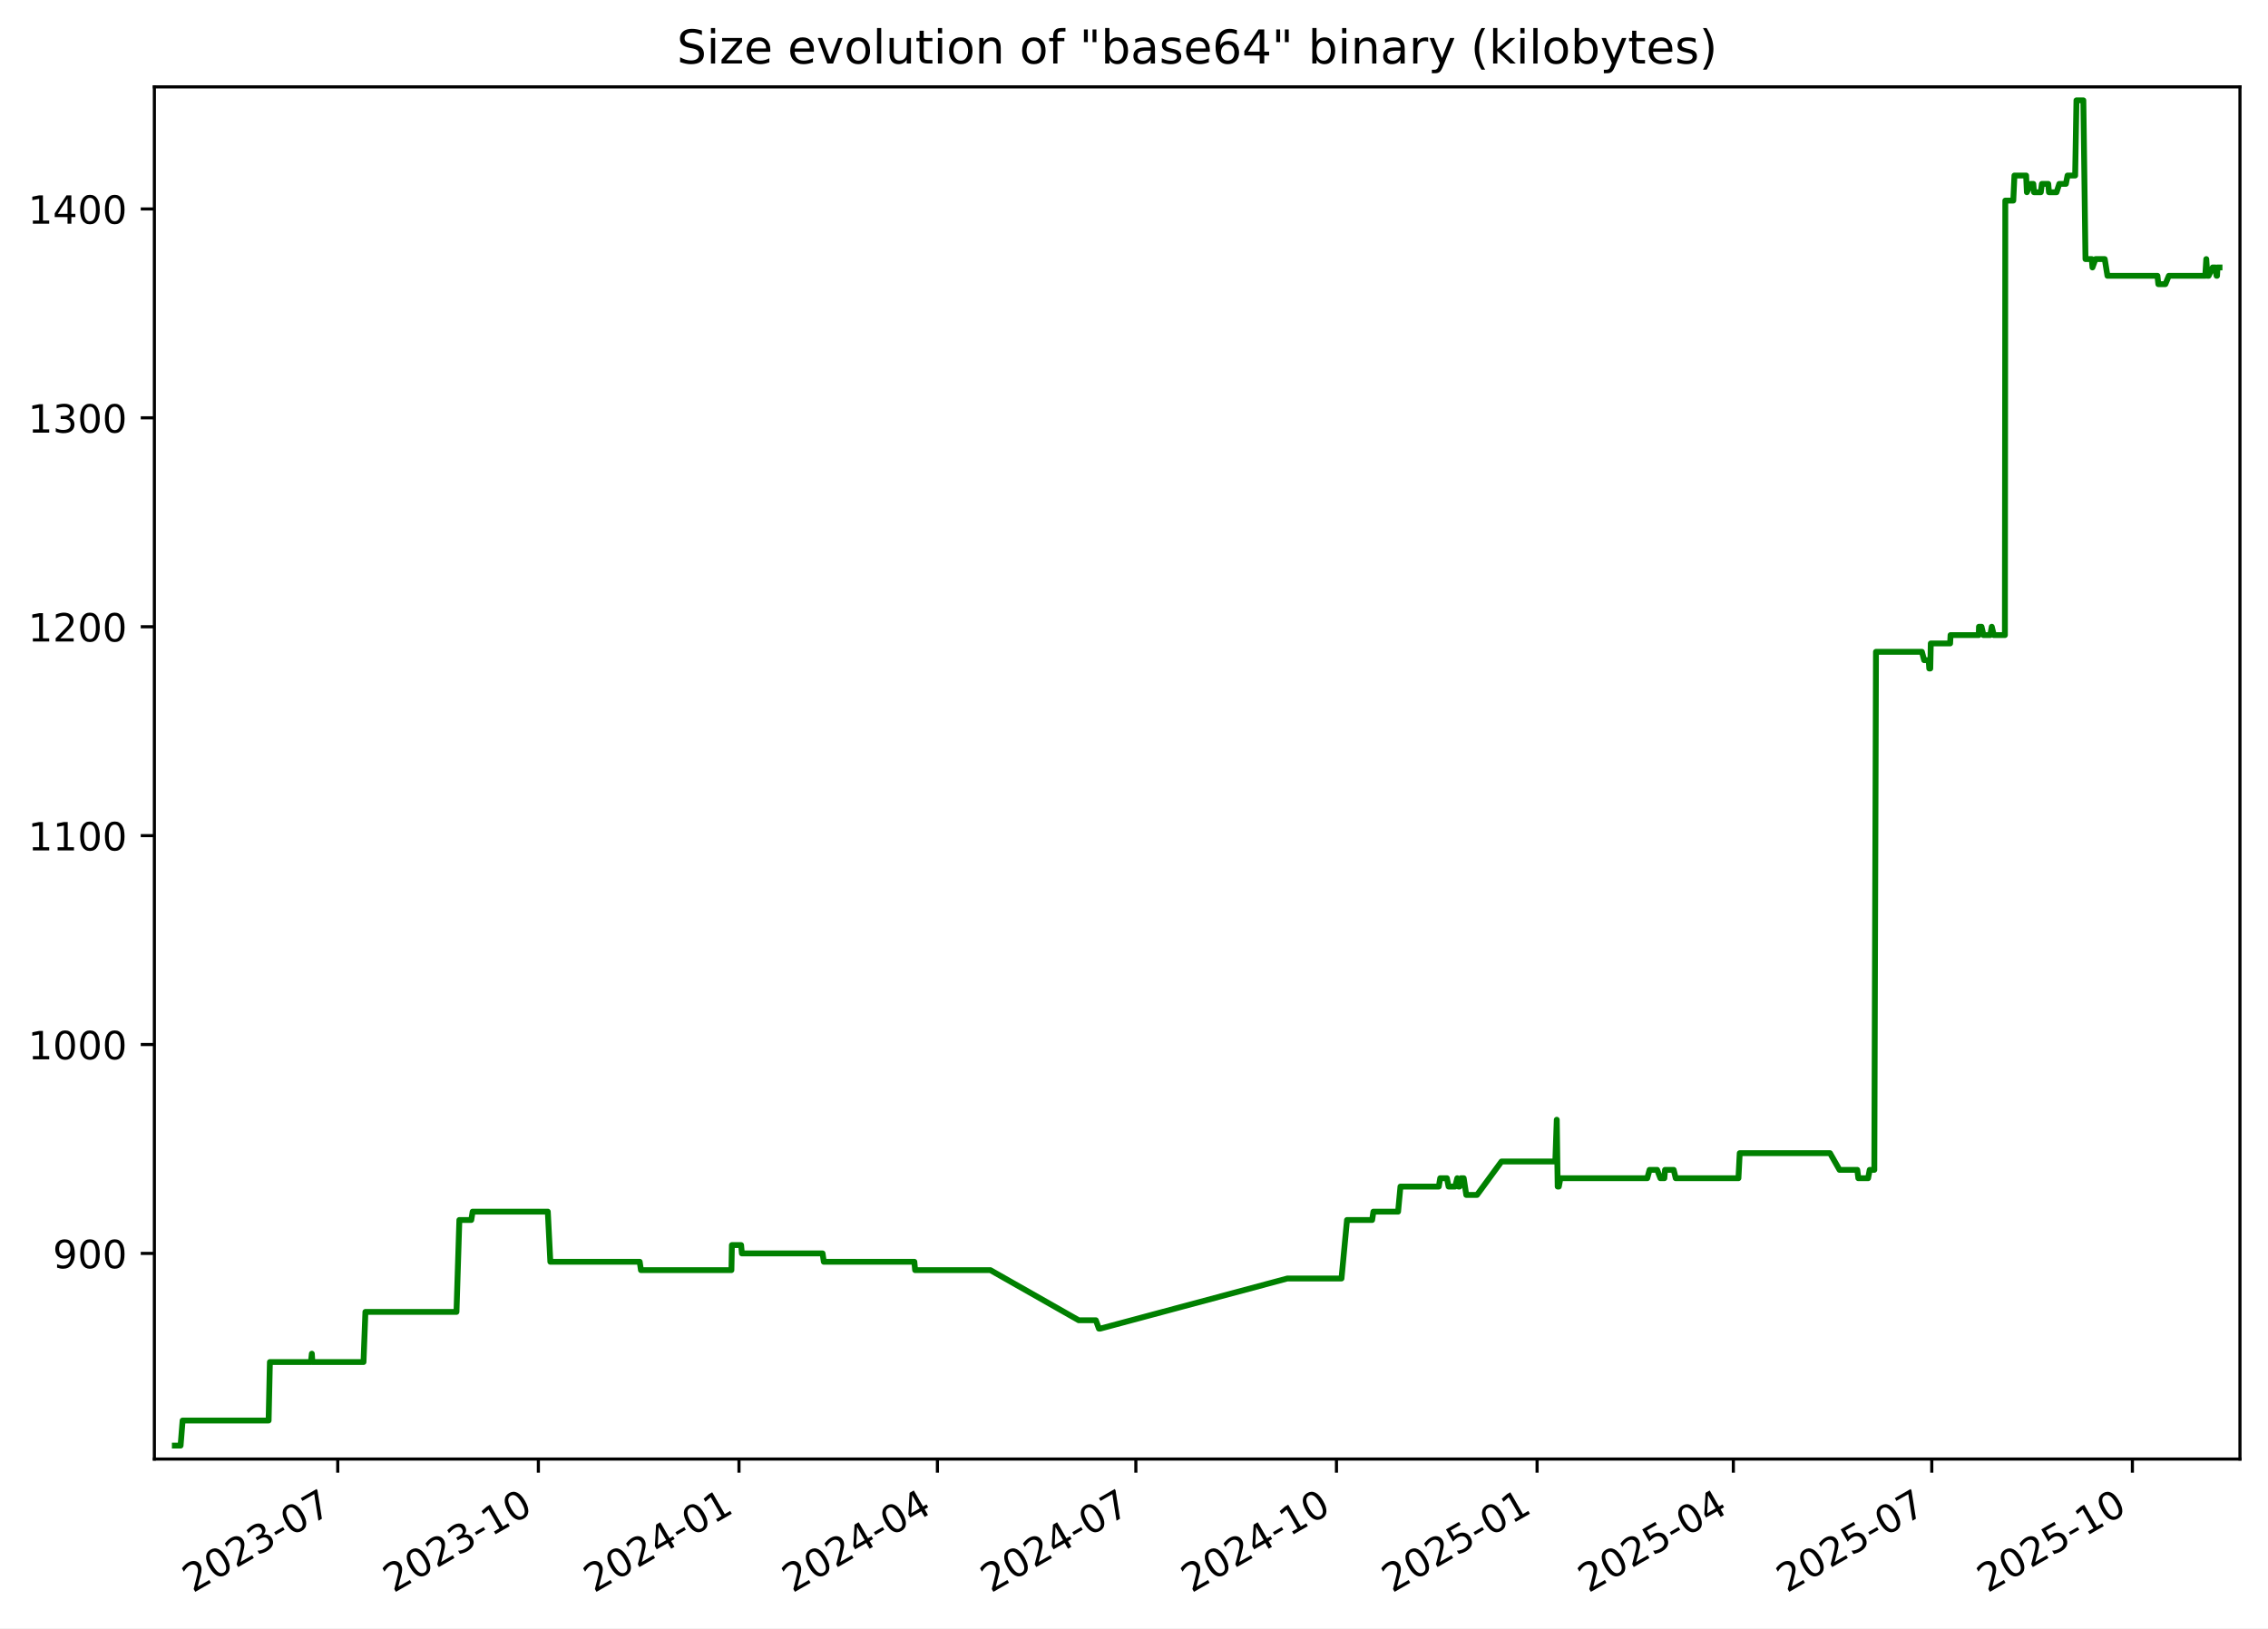
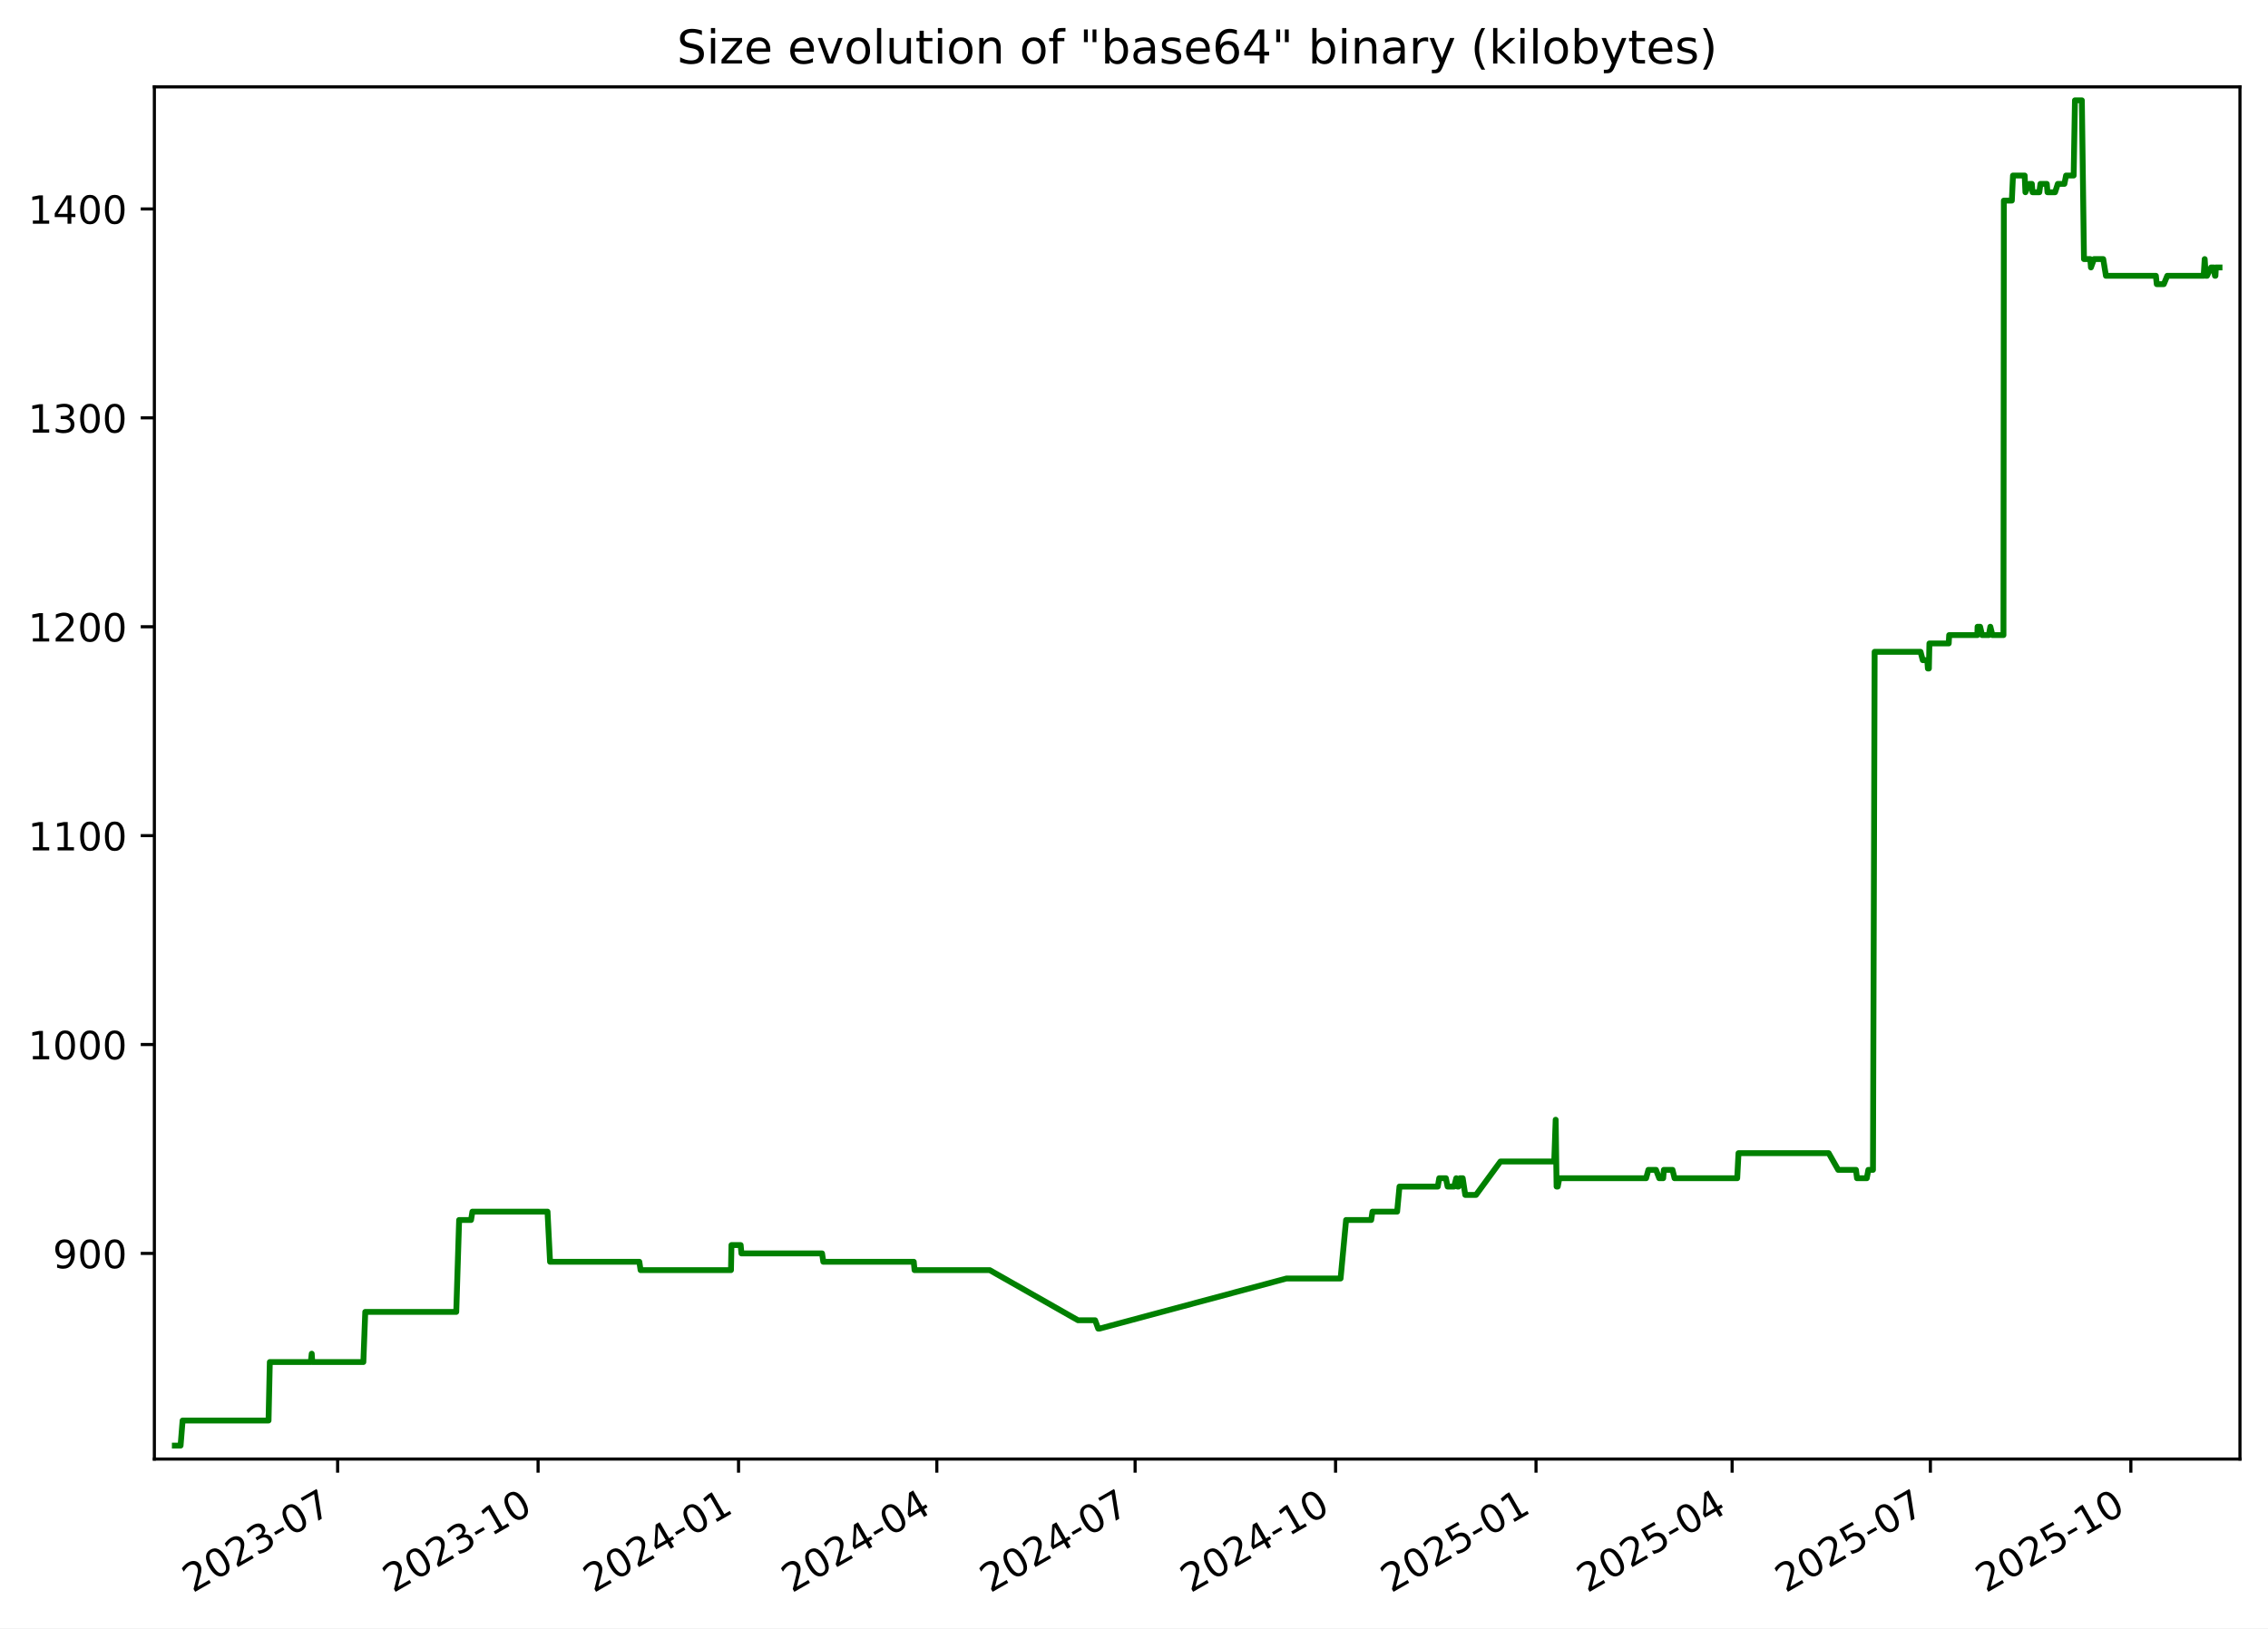
<svg xmlns="http://www.w3.org/2000/svg" xmlns:xlink="http://www.w3.org/1999/xlink" width="582.53pt" height="418.303pt" viewBox="0 0 582.53 418.303" version="1.1">
  <defs>
    <style type="text/css">*{stroke-linejoin: round; stroke-linecap: butt}</style>
  </defs>
  <g id="figure_1">
    <g id="patch_1">
      <path d="M -0 418.303  L 582.53 418.303  L 582.53 0  L -0 0  z " style="fill: #ffffff" />
    </g>
    <g id="axes_1">
      <g id="patch_2">
        <path d="M 39.65 374.83  L 575.33 374.83  L 575.33 22.318  L 39.65 22.318  z " style="fill: #ffffff" />
      </g>
      <g id="matplotlib.axis_1">
        <g id="xtick_1">
          <g id="line2d_1">
            <defs>
-               <path id="m8b51d3a9b5" d="M 0 0  L 0 3.5  " style="stroke: #000000; stroke-width: 0.8" />
+               <path id="m1ba73ede3c" d="M 0 0  L 0 3.5  " style="stroke: #000000; stroke-width: 0.8" />
            </defs>
            <g>
-               <use xlink:href="#m8b51d3a9b5" x="86.751" y="374.83" style="stroke: #000000; stroke-width: 0.8" />
+               <use xlink:href="#m1ba73ede3c" x="86.719" y="374.83" style="stroke: #000000; stroke-width: 0.8" />
            </g>
          </g>
          <g id="text_1">
-             <g transform="translate(49.52667 409.302) rotate(-30) scale(0.1 -0.1)">
+             <g transform="translate(49.49378 409.302) rotate(-30) scale(0.1 -0.1)">
              <defs>
                <path id="DejaVuSans-32" d="M 1228 531  L 3431 531  L 3431 0  L 469 0  L 469 531  Q 828 903 1448 1529  Q 2069 2156 2228 2338  Q 2531 2678 2651 2914  Q 2772 3150 2772 3378  Q 2772 3750 2511 3984  Q 2250 4219 1831 4219  Q 1534 4219 1204 4116  Q 875 4013 500 3803  L 500 4441  Q 881 4594 1212 4672  Q 1544 4750 1819 4750  Q 2544 4750 2975 4387  Q 3406 4025 3406 3419  Q 3406 3131 3298 2873  Q 3191 2616 2906 2266  Q 2828 2175 2409 1742  Q 1991 1309 1228 531  z " transform="scale(0.015625)" />
                <path id="DejaVuSans-30" d="M 2034 4250  Q 1547 4250 1301 3770  Q 1056 3291 1056 2328  Q 1056 1369 1301 889  Q 1547 409 2034 409  Q 2525 409 2770 889  Q 3016 1369 3016 2328  Q 3016 3291 2770 3770  Q 2525 4250 2034 4250  z M 2034 4750  Q 2819 4750 3233 4129  Q 3647 3509 3647 2328  Q 3647 1150 3233 529  Q 2819 -91 2034 -91  Q 1250 -91 836 529  Q 422 1150 422 2328  Q 422 3509 836 4129  Q 1250 4750 2034 4750  z " transform="scale(0.015625)" />
                <path id="DejaVuSans-33" d="M 2597 2516  Q 3050 2419 3304 2112  Q 3559 1806 3559 1356  Q 3559 666 3084 287  Q 2609 -91 1734 -91  Q 1441 -91 1130 -33  Q 819 25 488 141  L 488 750  Q 750 597 1062 519  Q 1375 441 1716 441  Q 2309 441 2620 675  Q 2931 909 2931 1356  Q 2931 1769 2642 2001  Q 2353 2234 1838 2234  L 1294 2234  L 1294 2753  L 1863 2753  Q 2328 2753 2575 2939  Q 2822 3125 2822 3475  Q 2822 3834 2567 4026  Q 2313 4219 1838 4219  Q 1578 4219 1281 4162  Q 984 4106 628 3988  L 628 4550  Q 988 4650 1302 4700  Q 1616 4750 1894 4750  Q 2613 4750 3031 4423  Q 3450 4097 3450 3541  Q 3450 3153 3228 2886  Q 3006 2619 2597 2516  z " transform="scale(0.015625)" />
                <path id="DejaVuSans-2d" d="M 313 2009  L 1997 2009  L 1997 1497  L 313 1497  L 313 2009  z " transform="scale(0.015625)" />
                <path id="DejaVuSans-37" d="M 525 4666  L 3525 4666  L 3525 4397  L 1831 0  L 1172 0  L 2766 4134  L 525 4134  L 525 4666  z " transform="scale(0.015625)" />
              </defs>
              <use xlink:href="#DejaVuSans-32" />
              <use xlink:href="#DejaVuSans-30" x="63.623" />
              <use xlink:href="#DejaVuSans-32" x="127.246" />
              <use xlink:href="#DejaVuSans-33" x="190.869" />
              <use xlink:href="#DejaVuSans-2d" x="254.492" />
              <use xlink:href="#DejaVuSans-30" x="290.576" />
              <use xlink:href="#DejaVuSans-37" x="354.199" />
            </g>
          </g>
        </g>
        <g id="xtick_2">
          <g id="line2d_2">
            <g>
-               <use xlink:href="#m8b51d3a9b5" x="138.279" y="374.83" style="stroke: #000000; stroke-width: 0.8" />
+               <use xlink:href="#m1ba73ede3c" x="138.206" y="374.83" style="stroke: #000000; stroke-width: 0.8" />
            </g>
          </g>
          <g id="text_2">
-             <g transform="translate(101.0543 409.302) rotate(-30) scale(0.1 -0.1)">
+             <g transform="translate(100.9809 409.302) rotate(-30) scale(0.1 -0.1)">
              <defs>
                <path id="DejaVuSans-31" d="M 794 531  L 1825 531  L 1825 4091  L 703 3866  L 703 4441  L 1819 4666  L 2450 4666  L 2450 531  L 3481 531  L 3481 0  L 794 0  L 794 531  z " transform="scale(0.015625)" />
              </defs>
              <use xlink:href="#DejaVuSans-32" />
              <use xlink:href="#DejaVuSans-30" x="63.623" />
              <use xlink:href="#DejaVuSans-32" x="127.246" />
              <use xlink:href="#DejaVuSans-33" x="190.869" />
              <use xlink:href="#DejaVuSans-2d" x="254.492" />
              <use xlink:href="#DejaVuSans-31" x="290.576" />
              <use xlink:href="#DejaVuSans-30" x="354.199" />
            </g>
          </g>
        </g>
        <g id="xtick_3">
          <g id="line2d_3">
            <g>
-               <use xlink:href="#m8b51d3a9b5" x="189.807" y="374.83" style="stroke: #000000; stroke-width: 0.8" />
+               <use xlink:href="#m1ba73ede3c" x="189.693" y="374.83" style="stroke: #000000; stroke-width: 0.8" />
            </g>
          </g>
          <g id="text_3">
-             <g transform="translate(152.5819 409.302) rotate(-30) scale(0.1 -0.1)">
+             <g transform="translate(152.4681 409.302) rotate(-30) scale(0.1 -0.1)">
              <defs>
                <path id="DejaVuSans-34" d="M 2419 4116  L 825 1625  L 2419 1625  L 2419 4116  z M 2253 4666  L 3047 4666  L 3047 1625  L 3713 1625  L 3713 1100  L 3047 1100  L 3047 0  L 2419 0  L 2419 1100  L 313 1100  L 313 1709  L 2253 4666  z " transform="scale(0.015625)" />
              </defs>
              <use xlink:href="#DejaVuSans-32" />
              <use xlink:href="#DejaVuSans-30" x="63.623" />
              <use xlink:href="#DejaVuSans-32" x="127.246" />
              <use xlink:href="#DejaVuSans-34" x="190.869" />
              <use xlink:href="#DejaVuSans-2d" x="254.492" />
              <use xlink:href="#DejaVuSans-30" x="290.576" />
              <use xlink:href="#DejaVuSans-31" x="354.199" />
            </g>
          </g>
        </g>
        <g id="xtick_4">
          <g id="line2d_4">
            <g>
-               <use xlink:href="#m8b51d3a9b5" x="240.774" y="374.83" style="stroke: #000000; stroke-width: 0.8" />
+               <use xlink:href="#m1ba73ede3c" x="240.62" y="374.83" style="stroke: #000000; stroke-width: 0.8" />
            </g>
          </g>
          <g id="text_4">
-             <g transform="translate(203.5495 409.302) rotate(-30) scale(0.1 -0.1)">
+             <g transform="translate(203.3956 409.302) rotate(-30) scale(0.1 -0.1)">
              <use xlink:href="#DejaVuSans-32" />
              <use xlink:href="#DejaVuSans-30" x="63.623" />
              <use xlink:href="#DejaVuSans-32" x="127.246" />
              <use xlink:href="#DejaVuSans-34" x="190.869" />
              <use xlink:href="#DejaVuSans-2d" x="254.492" />
              <use xlink:href="#DejaVuSans-30" x="290.576" />
              <use xlink:href="#DejaVuSans-34" x="354.199" />
            </g>
          </g>
        </g>
        <g id="xtick_5">
          <g id="line2d_5">
            <g>
-               <use xlink:href="#m8b51d3a9b5" x="291.742" y="374.83" style="stroke: #000000; stroke-width: 0.8" />
+               <use xlink:href="#m1ba73ede3c" x="291.548" y="374.83" style="stroke: #000000; stroke-width: 0.8" />
            </g>
          </g>
          <g id="text_5">
-             <g transform="translate(254.517 409.302) rotate(-30) scale(0.1 -0.1)">
+             <g transform="translate(254.3231 409.302) rotate(-30) scale(0.1 -0.1)">
              <use xlink:href="#DejaVuSans-32" />
              <use xlink:href="#DejaVuSans-30" x="63.623" />
              <use xlink:href="#DejaVuSans-32" x="127.246" />
              <use xlink:href="#DejaVuSans-34" x="190.869" />
              <use xlink:href="#DejaVuSans-2d" x="254.492" />
              <use xlink:href="#DejaVuSans-30" x="290.576" />
              <use xlink:href="#DejaVuSans-37" x="354.199" />
            </g>
          </g>
        </g>
        <g id="xtick_6">
          <g id="line2d_6">
            <g>
-               <use xlink:href="#m8b51d3a9b5" x="343.269" y="374.83" style="stroke: #000000; stroke-width: 0.8" />
+               <use xlink:href="#m1ba73ede3c" x="343.035" y="374.83" style="stroke: #000000; stroke-width: 0.8" />
            </g>
          </g>
          <g id="text_6">
-             <g transform="translate(306.0447 409.302) rotate(-30) scale(0.1 -0.1)">
+             <g transform="translate(305.8102 409.302) rotate(-30) scale(0.1 -0.1)">
              <use xlink:href="#DejaVuSans-32" />
              <use xlink:href="#DejaVuSans-30" x="63.623" />
              <use xlink:href="#DejaVuSans-32" x="127.246" />
              <use xlink:href="#DejaVuSans-34" x="190.869" />
              <use xlink:href="#DejaVuSans-2d" x="254.492" />
              <use xlink:href="#DejaVuSans-31" x="290.576" />
              <use xlink:href="#DejaVuSans-30" x="354.199" />
            </g>
          </g>
        </g>
        <g id="xtick_7">
          <g id="line2d_7">
            <g>
-               <use xlink:href="#m8b51d3a9b5" x="394.797" y="374.83" style="stroke: #000000; stroke-width: 0.8" />
+               <use xlink:href="#m1ba73ede3c" x="394.522" y="374.83" style="stroke: #000000; stroke-width: 0.8" />
            </g>
          </g>
          <g id="text_7">
-             <g transform="translate(357.5723 409.302) rotate(-30) scale(0.1 -0.1)">
+             <g transform="translate(357.2973 409.302) rotate(-30) scale(0.1 -0.1)">
              <defs>
                <path id="DejaVuSans-35" d="M 691 4666  L 3169 4666  L 3169 4134  L 1269 4134  L 1269 2991  Q 1406 3038 1543 3061  Q 1681 3084 1819 3084  Q 2600 3084 3056 2656  Q 3513 2228 3513 1497  Q 3513 744 3044 326  Q 2575 -91 1722 -91  Q 1428 -91 1123 -41  Q 819 9 494 109  L 494 744  Q 775 591 1075 516  Q 1375 441 1709 441  Q 2250 441 2565 725  Q 2881 1009 2881 1497  Q 2881 1984 2565 2268  Q 2250 2553 1709 2553  Q 1456 2553 1204 2497  Q 953 2441 691 2322  L 691 4666  z " transform="scale(0.015625)" />
              </defs>
              <use xlink:href="#DejaVuSans-32" />
              <use xlink:href="#DejaVuSans-30" x="63.623" />
              <use xlink:href="#DejaVuSans-32" x="127.246" />
              <use xlink:href="#DejaVuSans-35" x="190.869" />
              <use xlink:href="#DejaVuSans-2d" x="254.492" />
              <use xlink:href="#DejaVuSans-30" x="290.576" />
              <use xlink:href="#DejaVuSans-31" x="354.199" />
            </g>
          </g>
        </g>
        <g id="xtick_8">
          <g id="line2d_8">
            <g>
-               <use xlink:href="#m8b51d3a9b5" x="445.205" y="374.83" style="stroke: #000000; stroke-width: 0.8" />
+               <use xlink:href="#m1ba73ede3c" x="444.89" y="374.83" style="stroke: #000000; stroke-width: 0.8" />
            </g>
          </g>
          <g id="text_8">
-             <g transform="translate(407.9798 409.302) rotate(-30) scale(0.1 -0.1)">
+             <g transform="translate(407.6652 409.302) rotate(-30) scale(0.1 -0.1)">
              <use xlink:href="#DejaVuSans-32" />
              <use xlink:href="#DejaVuSans-30" x="63.623" />
              <use xlink:href="#DejaVuSans-32" x="127.246" />
              <use xlink:href="#DejaVuSans-35" x="190.869" />
              <use xlink:href="#DejaVuSans-2d" x="254.492" />
              <use xlink:href="#DejaVuSans-30" x="290.576" />
              <use xlink:href="#DejaVuSans-34" x="354.199" />
            </g>
          </g>
        </g>
        <g id="xtick_9">
          <g id="line2d_9">
            <g>
-               <use xlink:href="#m8b51d3a9b5" x="496.172" y="374.83" style="stroke: #000000; stroke-width: 0.8" />
+               <use xlink:href="#m1ba73ede3c" x="495.817" y="374.83" style="stroke: #000000; stroke-width: 0.8" />
            </g>
          </g>
          <g id="text_9">
-             <g transform="translate(458.9473 409.302) rotate(-30) scale(0.1 -0.1)">
+             <g transform="translate(458.5927 409.302) rotate(-30) scale(0.1 -0.1)">
              <use xlink:href="#DejaVuSans-32" />
              <use xlink:href="#DejaVuSans-30" x="63.623" />
              <use xlink:href="#DejaVuSans-32" x="127.246" />
              <use xlink:href="#DejaVuSans-35" x="190.869" />
              <use xlink:href="#DejaVuSans-2d" x="254.492" />
              <use xlink:href="#DejaVuSans-30" x="290.576" />
              <use xlink:href="#DejaVuSans-37" x="354.199" />
            </g>
          </g>
        </g>
        <g id="xtick_10">
          <g id="line2d_10">
            <g>
-               <use xlink:href="#m8b51d3a9b5" x="547.7" y="374.83" style="stroke: #000000; stroke-width: 0.8" />
+               <use xlink:href="#m1ba73ede3c" x="547.305" y="374.83" style="stroke: #000000; stroke-width: 0.8" />
            </g>
          </g>
          <g id="text_10">
-             <g transform="translate(510.4749 409.302) rotate(-30) scale(0.1 -0.1)">
+             <g transform="translate(510.0798 409.302) rotate(-30) scale(0.1 -0.1)">
              <use xlink:href="#DejaVuSans-32" />
              <use xlink:href="#DejaVuSans-30" x="63.623" />
              <use xlink:href="#DejaVuSans-32" x="127.246" />
              <use xlink:href="#DejaVuSans-35" x="190.869" />
              <use xlink:href="#DejaVuSans-2d" x="254.492" />
              <use xlink:href="#DejaVuSans-31" x="290.576" />
              <use xlink:href="#DejaVuSans-30" x="354.199" />
            </g>
          </g>
        </g>
      </g>
      <g id="matplotlib.axis_2">
        <g id="ytick_1">
          <g id="line2d_11">
            <defs>
-               <path id="m7ccd48b7da" d="M 0 0  L -3.5 0  " style="stroke: #000000; stroke-width: 0.8" />
+               <path id="mb917208ade" d="M 0 0  L -3.5 0  " style="stroke: #000000; stroke-width: 0.8" />
            </defs>
            <g>
-               <use xlink:href="#m7ccd48b7da" x="39.65" y="322.003" style="stroke: #000000; stroke-width: 0.8" />
+               <use xlink:href="#mb917208ade" x="39.65" y="322.003" style="stroke: #000000; stroke-width: 0.8" />
            </g>
          </g>
          <g id="text_11">
            <g transform="translate(13.5625 325.8019) scale(0.1 -0.1)">
              <defs>
                <path id="DejaVuSans-39" d="M 703 97  L 703 672  Q 941 559 1184 500  Q 1428 441 1663 441  Q 2288 441 2617 861  Q 2947 1281 2994 2138  Q 2813 1869 2534 1725  Q 2256 1581 1919 1581  Q 1219 1581 811 2004  Q 403 2428 403 3163  Q 403 3881 828 4315  Q 1253 4750 1959 4750  Q 2769 4750 3195 4129  Q 3622 3509 3622 2328  Q 3622 1225 3098 567  Q 2575 -91 1691 -91  Q 1453 -91 1209 -44  Q 966 3 703 97  z M 1959 2075  Q 2384 2075 2632 2365  Q 2881 2656 2881 3163  Q 2881 3666 2632 3958  Q 2384 4250 1959 4250  Q 1534 4250 1286 3958  Q 1038 3666 1038 3163  Q 1038 2656 1286 2365  Q 1534 2075 1959 2075  z " transform="scale(0.015625)" />
              </defs>
              <use xlink:href="#DejaVuSans-39" />
              <use xlink:href="#DejaVuSans-30" x="63.623" />
              <use xlink:href="#DejaVuSans-30" x="127.246" />
            </g>
          </g>
        </g>
        <g id="ytick_2">
          <g id="line2d_12">
            <g>
-               <use xlink:href="#m7ccd48b7da" x="39.65" y="268.338" style="stroke: #000000; stroke-width: 0.8" />
+               <use xlink:href="#mb917208ade" x="39.65" y="268.338" style="stroke: #000000; stroke-width: 0.8" />
            </g>
          </g>
          <g id="text_12">
            <g transform="translate(7.2 272.1373) scale(0.1 -0.1)">
              <use xlink:href="#DejaVuSans-31" />
              <use xlink:href="#DejaVuSans-30" x="63.623" />
              <use xlink:href="#DejaVuSans-30" x="127.246" />
              <use xlink:href="#DejaVuSans-30" x="190.869" />
            </g>
          </g>
        </g>
        <g id="ytick_3">
          <g id="line2d_13">
            <g>
-               <use xlink:href="#m7ccd48b7da" x="39.65" y="214.674" style="stroke: #000000; stroke-width: 0.8" />
+               <use xlink:href="#mb917208ade" x="39.65" y="214.674" style="stroke: #000000; stroke-width: 0.8" />
            </g>
          </g>
          <g id="text_13">
            <g transform="translate(7.2 218.4727) scale(0.1 -0.1)">
              <use xlink:href="#DejaVuSans-31" />
              <use xlink:href="#DejaVuSans-31" x="63.623" />
              <use xlink:href="#DejaVuSans-30" x="127.246" />
              <use xlink:href="#DejaVuSans-30" x="190.869" />
            </g>
          </g>
        </g>
        <g id="ytick_4">
          <g id="line2d_14">
            <g>
-               <use xlink:href="#m7ccd48b7da" x="39.65" y="161.009" style="stroke: #000000; stroke-width: 0.8" />
+               <use xlink:href="#mb917208ade" x="39.65" y="161.009" style="stroke: #000000; stroke-width: 0.8" />
            </g>
          </g>
          <g id="text_14">
            <g transform="translate(7.2 164.8081) scale(0.1 -0.1)">
              <use xlink:href="#DejaVuSans-31" />
              <use xlink:href="#DejaVuSans-32" x="63.623" />
              <use xlink:href="#DejaVuSans-30" x="127.246" />
              <use xlink:href="#DejaVuSans-30" x="190.869" />
            </g>
          </g>
        </g>
        <g id="ytick_5">
          <g id="line2d_15">
            <g>
-               <use xlink:href="#m7ccd48b7da" x="39.65" y="107.344" style="stroke: #000000; stroke-width: 0.8" />
+               <use xlink:href="#mb917208ade" x="39.65" y="107.344" style="stroke: #000000; stroke-width: 0.8" />
            </g>
          </g>
          <g id="text_15">
            <g transform="translate(7.2 111.1435) scale(0.1 -0.1)">
              <use xlink:href="#DejaVuSans-31" />
              <use xlink:href="#DejaVuSans-33" x="63.623" />
              <use xlink:href="#DejaVuSans-30" x="127.246" />
              <use xlink:href="#DejaVuSans-30" x="190.869" />
            </g>
          </g>
        </g>
        <g id="ytick_6">
          <g id="line2d_16">
            <g>
-               <use xlink:href="#m7ccd48b7da" x="39.65" y="53.68" style="stroke: #000000; stroke-width: 0.8" />
+               <use xlink:href="#mb917208ade" x="39.65" y="53.68" style="stroke: #000000; stroke-width: 0.8" />
            </g>
          </g>
          <g id="text_16">
            <g transform="translate(7.2 57.47893) scale(0.1 -0.1)">
              <use xlink:href="#DejaVuSans-31" />
              <use xlink:href="#DejaVuSans-34" x="63.623" />
              <use xlink:href="#DejaVuSans-30" x="127.246" />
              <use xlink:href="#DejaVuSans-30" x="190.869" />
            </g>
          </g>
        </g>
      </g>
      <g id="line2d_17">
-         <path d="M 44.902 371.374  L 46.384 371.374  L 46.903 364.934  L 68.993 364.934  L 69.321 349.908  L 79.858 349.908  L 80.096 347.762  L 80.237 349.908  L 93.366 349.908  L 93.854 337.029  L 117.247 337.029  L 117.985 313.416  L 121.046 313.416  L 121.396 311.27  L 140.704 311.27  L 141.354 324.149  L 164.305 324.149  L 164.626 326.296  L 187.863 326.296  L 187.984 319.856  L 190.353 319.856  L 190.547 322.003  L 211.278 322.003  L 211.592 324.149  L 234.848 324.149  L 235.047 326.296  L 254.374 326.296  L 277.074 339.175  L 281.467 339.175  L 282.256 341.322  L 282.597 341.322  L 330.659 328.442  L 344.56 328.442  L 345.978 313.416  L 352.43 313.416  L 352.757 311.27  L 359.097 311.27  L 359.702 304.83  L 369.553 304.83  L 369.913 302.683  L 371.633 302.683  L 372.065 304.83  L 373.745 304.83  L 374.297 302.683  L 374.615 304.83  L 374.876 304.83  L 375.249 302.683  L 375.951 302.683  L 376.609 306.977  L 379.366 306.977  L 385.657 298.39  L 399.477 298.39  L 399.85 287.657  L 400.085 304.83  L 400.383 304.83  L 400.796 302.683  L 423.097 302.683  L 423.685 300.537  L 425.637 300.537  L 426.465 302.683  L 427.486 302.683  L 427.662 300.537  L 429.879 300.537  L 430.406 302.683  L 446.515 302.683  L 446.844 296.244  L 470.029 296.244  L 472.476 300.537  L 477.039 300.537  L 477.308 302.683  L 479.82 302.683  L 480.225 300.537  L 481.414 300.537  L 481.84 167.449  L 493.636 167.449  L 494.208 169.595  L 495.371 169.595  L 495.526 171.742  L 495.787 171.742  L 495.918 165.302  L 500.883 165.302  L 500.996 163.155  L 508.242 163.155  L 508.295 161.009  L 508.949 161.009  L 509.451 163.155  L 511.187 163.155  L 511.582 161.009  L 512.111 163.155  L 514.956 163.155  L 515.056 51.533  L 517.107 51.533  L 517.402 45.093  L 520.407 45.093  L 520.598 49.387  L 521.599 47.24  L 522.251 47.24  L 522.424 49.387  L 524.176 49.387  L 524.454 47.24  L 526.094 47.24  L 526.268 49.387  L 528.222 49.387  L 528.921 47.24  L 530.619 47.24  L 531.043 45.093  L 532.999 45.093  L 533.332 25.774  L 535.103 25.774  L 535.651 66.559  L 537.272 66.559  L 537.441 68.706  L 538.223 66.559  L 540.6 66.559  L 541.295 70.852  L 554.135 70.852  L 554.361 72.999  L 556.169 72.999  L 557.063 70.852  L 566.419 70.852  L 566.679 66.559  L 566.951 70.852  L 567.283 70.852  L 568.323 68.706  L 568.969 68.706  L 569.32 70.852  L 569.444 70.852  L 569.553 68.706  L 570.078 68.706  L 570.078 68.706  " clip-path="url(#pc2d82123a8)" style="fill: none; stroke: #008000; stroke-width: 1.5; stroke-linecap: square" />
+         <path d="M 44.902 371.374  L 46.383 371.374  L 46.901 364.934  L 68.974 364.934  L 69.302 349.908  L 79.83 349.908  L 80.068 347.762  L 80.21 349.908  L 93.328 349.908  L 93.815 337.029  L 117.19 337.029  L 117.927 313.416  L 120.986 313.416  L 121.336 311.27  L 140.629 311.27  L 141.278 324.149  L 164.212 324.149  L 164.532 326.296  L 187.751 326.296  L 187.872 319.856  L 190.239 319.856  L 190.432 322.003  L 211.147 322.003  L 211.461 324.149  L 234.699 324.149  L 234.898 326.296  L 254.209 326.296  L 276.892 339.175  L 281.281 339.175  L 282.07 341.322  L 282.411 341.322  L 330.435 328.442  L 344.325 328.442  L 345.742 313.416  L 352.189 313.416  L 352.515 311.27  L 358.85 311.27  L 359.455 304.83  L 369.298 304.83  L 369.658 302.683  L 371.376 302.683  L 371.808 304.83  L 373.486 304.83  L 374.039 302.683  L 374.356 304.83  L 374.617 304.83  L 374.989 302.683  L 375.691 302.683  L 376.348 306.977  L 379.104 306.977  L 385.39 298.39  L 399.198 298.39  L 399.571 287.657  L 399.806 304.83  L 400.103 304.83  L 400.516 302.683  L 422.8 302.683  L 423.388 300.537  L 425.338 300.537  L 426.165 302.683  L 427.185 302.683  L 427.361 300.537  L 429.577 300.537  L 430.104 302.683  L 446.199 302.683  L 446.529 296.244  L 469.695 296.244  L 472.14 300.537  L 476.699 300.537  L 476.968 302.683  L 479.478 302.683  L 479.883 300.537  L 481.071 300.537  L 481.496 167.449  L 493.283 167.449  L 493.855 169.595  L 495.017 169.595  L 495.172 171.742  L 495.433 171.742  L 495.564 165.302  L 500.525 165.302  L 500.637 163.155  L 507.878 163.155  L 507.931 161.009  L 508.584 161.009  L 509.086 163.155  L 510.82 163.155  L 511.216 161.009  L 511.744 163.155  L 514.586 163.155  L 514.686 51.533  L 516.736 51.533  L 517.031 45.093  L 520.033 45.093  L 520.225 49.387  L 521.224 47.24  L 521.876 47.24  L 522.048 49.387  L 523.799 49.387  L 524.077 47.24  L 525.716 47.24  L 525.889 49.387  L 527.842 49.387  L 528.541 47.24  L 530.238 47.24  L 530.661 45.093  L 532.615 45.093  L 532.948 25.774  L 534.718 25.774  L 535.265 66.559  L 536.885 66.559  L 537.054 68.706  L 537.836 66.559  L 540.211 66.559  L 540.905 70.852  L 553.735 70.852  L 553.96 72.999  L 555.767 72.999  L 556.66 70.852  L 566.01 70.852  L 566.269 66.559  L 566.541 70.852  L 566.872 70.852  L 567.912 68.706  L 568.557 68.706  L 568.908 70.852  L 569.032 70.852  L 569.141 68.706  L 570.078 68.706  L 570.078 68.706  " clip-path="url(#p59429580b9)" style="fill: none; stroke: #008000; stroke-width: 1.5; stroke-linecap: square" />
      </g>
      <g id="patch_3">
        <path d="M 39.65 374.83  L 39.65 22.318  " style="fill: none; stroke: #000000; stroke-width: 0.8; stroke-linejoin: miter; stroke-linecap: square" />
      </g>
      <g id="patch_4">
        <path d="M 575.33 374.83  L 575.33 22.318  " style="fill: none; stroke: #000000; stroke-width: 0.8; stroke-linejoin: miter; stroke-linecap: square" />
      </g>
      <g id="patch_5">
        <path d="M 39.65 374.83  L 575.33 374.83  " style="fill: none; stroke: #000000; stroke-width: 0.8; stroke-linejoin: miter; stroke-linecap: square" />
      </g>
      <g id="patch_6">
        <path d="M 39.65 22.318  L 575.33 22.318  " style="fill: none; stroke: #000000; stroke-width: 0.8; stroke-linejoin: miter; stroke-linecap: square" />
      </g>
      <g id="text_17">
        <g transform="translate(173.8559 16.31812) scale(0.12 -0.12)">
          <defs>
            <path id="DejaVuSans-53" d="M 3425 4513  L 3425 3897  Q 3066 4069 2747 4153  Q 2428 4238 2131 4238  Q 1616 4238 1336 4038  Q 1056 3838 1056 3469  Q 1056 3159 1242 3001  Q 1428 2844 1947 2747  L 2328 2669  Q 3034 2534 3370 2195  Q 3706 1856 3706 1288  Q 3706 609 3251 259  Q 2797 -91 1919 -91  Q 1588 -91 1214 -16  Q 841 59 441 206  L 441 856  Q 825 641 1194 531  Q 1563 422 1919 422  Q 2459 422 2753 634  Q 3047 847 3047 1241  Q 3047 1584 2836 1778  Q 2625 1972 2144 2069  L 1759 2144  Q 1053 2284 737 2584  Q 422 2884 422 3419  Q 422 4038 858 4394  Q 1294 4750 2059 4750  Q 2388 4750 2728 4690  Q 3069 4631 3425 4513  z " transform="scale(0.015625)" />
            <path id="DejaVuSans-69" d="M 603 3500  L 1178 3500  L 1178 0  L 603 0  L 603 3500  z M 603 4863  L 1178 4863  L 1178 4134  L 603 4134  L 603 4863  z " transform="scale(0.015625)" />
            <path id="DejaVuSans-7a" d="M 353 3500  L 3084 3500  L 3084 2975  L 922 459  L 3084 459  L 3084 0  L 275 0  L 275 525  L 2438 3041  L 353 3041  L 353 3500  z " transform="scale(0.015625)" />
            <path id="DejaVuSans-65" d="M 3597 1894  L 3597 1613  L 953 1613  Q 991 1019 1311 708  Q 1631 397 2203 397  Q 2534 397 2845 478  Q 3156 559 3463 722  L 3463 178  Q 3153 47 2828 -22  Q 2503 -91 2169 -91  Q 1331 -91 842 396  Q 353 884 353 1716  Q 353 2575 817 3079  Q 1281 3584 2069 3584  Q 2775 3584 3186 3129  Q 3597 2675 3597 1894  z M 3022 2063  Q 3016 2534 2758 2815  Q 2500 3097 2075 3097  Q 1594 3097 1305 2825  Q 1016 2553 972 2059  L 3022 2063  z " transform="scale(0.015625)" />
            <path id="DejaVuSans-20" transform="scale(0.015625)" />
            <path id="DejaVuSans-76" d="M 191 3500  L 800 3500  L 1894 563  L 2988 3500  L 3597 3500  L 2284 0  L 1503 0  L 191 3500  z " transform="scale(0.015625)" />
            <path id="DejaVuSans-6f" d="M 1959 3097  Q 1497 3097 1228 2736  Q 959 2375 959 1747  Q 959 1119 1226 758  Q 1494 397 1959 397  Q 2419 397 2687 759  Q 2956 1122 2956 1747  Q 2956 2369 2687 2733  Q 2419 3097 1959 3097  z M 1959 3584  Q 2709 3584 3137 3096  Q 3566 2609 3566 1747  Q 3566 888 3137 398  Q 2709 -91 1959 -91  Q 1206 -91 779 398  Q 353 888 353 1747  Q 353 2609 779 3096  Q 1206 3584 1959 3584  z " transform="scale(0.015625)" />
            <path id="DejaVuSans-6c" d="M 603 4863  L 1178 4863  L 1178 0  L 603 0  L 603 4863  z " transform="scale(0.015625)" />
            <path id="DejaVuSans-75" d="M 544 1381  L 544 3500  L 1119 3500  L 1119 1403  Q 1119 906 1312 657  Q 1506 409 1894 409  Q 2359 409 2629 706  Q 2900 1003 2900 1516  L 2900 3500  L 3475 3500  L 3475 0  L 2900 0  L 2900 538  Q 2691 219 2414 64  Q 2138 -91 1772 -91  Q 1169 -91 856 284  Q 544 659 544 1381  z M 1991 3584  L 1991 3584  z " transform="scale(0.015625)" />
            <path id="DejaVuSans-74" d="M 1172 4494  L 1172 3500  L 2356 3500  L 2356 3053  L 1172 3053  L 1172 1153  Q 1172 725 1289 603  Q 1406 481 1766 481  L 2356 481  L 2356 0  L 1766 0  Q 1100 0 847 248  Q 594 497 594 1153  L 594 3053  L 172 3053  L 172 3500  L 594 3500  L 594 4494  L 1172 4494  z " transform="scale(0.015625)" />
            <path id="DejaVuSans-6e" d="M 3513 2113  L 3513 0  L 2938 0  L 2938 2094  Q 2938 2591 2744 2837  Q 2550 3084 2163 3084  Q 1697 3084 1428 2787  Q 1159 2491 1159 1978  L 1159 0  L 581 0  L 581 3500  L 1159 3500  L 1159 2956  Q 1366 3272 1645 3428  Q 1925 3584 2291 3584  Q 2894 3584 3203 3211  Q 3513 2838 3513 2113  z " transform="scale(0.015625)" />
            <path id="DejaVuSans-66" d="M 2375 4863  L 2375 4384  L 1825 4384  Q 1516 4384 1395 4259  Q 1275 4134 1275 3809  L 1275 3500  L 2222 3500  L 2222 3053  L 1275 3053  L 1275 0  L 697 0  L 697 3053  L 147 3053  L 147 3500  L 697 3500  L 697 3744  Q 697 4328 969 4595  Q 1241 4863 1831 4863  L 2375 4863  z " transform="scale(0.015625)" />
            <path id="DejaVuSans-22" d="M 1147 4666  L 1147 2931  L 616 2931  L 616 4666  L 1147 4666  z M 2328 4666  L 2328 2931  L 1797 2931  L 1797 4666  L 2328 4666  z " transform="scale(0.015625)" />
            <path id="DejaVuSans-62" d="M 3116 1747  Q 3116 2381 2855 2742  Q 2594 3103 2138 3103  Q 1681 3103 1420 2742  Q 1159 2381 1159 1747  Q 1159 1113 1420 752  Q 1681 391 2138 391  Q 2594 391 2855 752  Q 3116 1113 3116 1747  z M 1159 2969  Q 1341 3281 1617 3432  Q 1894 3584 2278 3584  Q 2916 3584 3314 3078  Q 3713 2572 3713 1747  Q 3713 922 3314 415  Q 2916 -91 2278 -91  Q 1894 -91 1617 61  Q 1341 213 1159 525  L 1159 0  L 581 0  L 581 4863  L 1159 4863  L 1159 2969  z " transform="scale(0.015625)" />
            <path id="DejaVuSans-61" d="M 2194 1759  Q 1497 1759 1228 1600  Q 959 1441 959 1056  Q 959 750 1161 570  Q 1363 391 1709 391  Q 2188 391 2477 730  Q 2766 1069 2766 1631  L 2766 1759  L 2194 1759  z M 3341 1997  L 3341 0  L 2766 0  L 2766 531  Q 2569 213 2275 61  Q 1981 -91 1556 -91  Q 1019 -91 701 211  Q 384 513 384 1019  Q 384 1609 779 1909  Q 1175 2209 1959 2209  L 2766 2209  L 2766 2266  Q 2766 2663 2505 2880  Q 2244 3097 1772 3097  Q 1472 3097 1187 3025  Q 903 2953 641 2809  L 641 3341  Q 956 3463 1253 3523  Q 1550 3584 1831 3584  Q 2591 3584 2966 3190  Q 3341 2797 3341 1997  z " transform="scale(0.015625)" />
            <path id="DejaVuSans-73" d="M 2834 3397  L 2834 2853  Q 2591 2978 2328 3040  Q 2066 3103 1784 3103  Q 1356 3103 1142 2972  Q 928 2841 928 2578  Q 928 2378 1081 2264  Q 1234 2150 1697 2047  L 1894 2003  Q 2506 1872 2764 1633  Q 3022 1394 3022 966  Q 3022 478 2636 193  Q 2250 -91 1575 -91  Q 1294 -91 989 -36  Q 684 19 347 128  L 347 722  Q 666 556 975 473  Q 1284 391 1588 391  Q 1994 391 2212 530  Q 2431 669 2431 922  Q 2431 1156 2273 1281  Q 2116 1406 1581 1522  L 1381 1569  Q 847 1681 609 1914  Q 372 2147 372 2553  Q 372 3047 722 3315  Q 1072 3584 1716 3584  Q 2034 3584 2315 3537  Q 2597 3491 2834 3397  z " transform="scale(0.015625)" />
            <path id="DejaVuSans-36" d="M 2113 2584  Q 1688 2584 1439 2293  Q 1191 2003 1191 1497  Q 1191 994 1439 701  Q 1688 409 2113 409  Q 2538 409 2786 701  Q 3034 994 3034 1497  Q 3034 2003 2786 2293  Q 2538 2584 2113 2584  z M 3366 4563  L 3366 3988  Q 3128 4100 2886 4159  Q 2644 4219 2406 4219  Q 1781 4219 1451 3797  Q 1122 3375 1075 2522  Q 1259 2794 1537 2939  Q 1816 3084 2150 3084  Q 2853 3084 3261 2657  Q 3669 2231 3669 1497  Q 3669 778 3244 343  Q 2819 -91 2113 -91  Q 1303 -91 875 529  Q 447 1150 447 2328  Q 447 3434 972 4092  Q 1497 4750 2381 4750  Q 2619 4750 2861 4703  Q 3103 4656 3366 4563  z " transform="scale(0.015625)" />
            <path id="DejaVuSans-72" d="M 2631 2963  Q 2534 3019 2420 3045  Q 2306 3072 2169 3072  Q 1681 3072 1420 2755  Q 1159 2438 1159 1844  L 1159 0  L 581 0  L 581 3500  L 1159 3500  L 1159 2956  Q 1341 3275 1631 3429  Q 1922 3584 2338 3584  Q 2397 3584 2469 3576  Q 2541 3569 2628 3553  L 2631 2963  z " transform="scale(0.015625)" />
            <path id="DejaVuSans-79" d="M 2059 -325  Q 1816 -950 1584 -1140  Q 1353 -1331 966 -1331  L 506 -1331  L 506 -850  L 844 -850  Q 1081 -850 1212 -737  Q 1344 -625 1503 -206  L 1606 56  L 191 3500  L 800 3500  L 1894 763  L 2988 3500  L 3597 3500  L 2059 -325  z " transform="scale(0.015625)" />
            <path id="DejaVuSans-28" d="M 1984 4856  Q 1566 4138 1362 3434  Q 1159 2731 1159 2009  Q 1159 1288 1364 580  Q 1569 -128 1984 -844  L 1484 -844  Q 1016 -109 783 600  Q 550 1309 550 2009  Q 550 2706 781 3412  Q 1013 4119 1484 4856  L 1984 4856  z " transform="scale(0.015625)" />
            <path id="DejaVuSans-6b" d="M 581 4863  L 1159 4863  L 1159 1991  L 2875 3500  L 3609 3500  L 1753 1863  L 3688 0  L 2938 0  L 1159 1709  L 1159 0  L 581 0  L 581 4863  z " transform="scale(0.015625)" />
            <path id="DejaVuSans-29" d="M 513 4856  L 1013 4856  Q 1481 4119 1714 3412  Q 1947 2706 1947 2009  Q 1947 1309 1714 600  Q 1481 -109 1013 -844  L 513 -844  Q 928 -128 1133 580  Q 1338 1288 1338 2009  Q 1338 2731 1133 3434  Q 928 4138 513 4856  z " transform="scale(0.015625)" />
          </defs>
          <use xlink:href="#DejaVuSans-53" />
          <use xlink:href="#DejaVuSans-69" x="63.477" />
          <use xlink:href="#DejaVuSans-7a" x="91.26" />
          <use xlink:href="#DejaVuSans-65" x="143.75" />
          <use xlink:href="#DejaVuSans-20" x="205.273" />
          <use xlink:href="#DejaVuSans-65" x="237.061" />
          <use xlink:href="#DejaVuSans-76" x="298.584" />
          <use xlink:href="#DejaVuSans-6f" x="357.764" />
          <use xlink:href="#DejaVuSans-6c" x="418.945" />
          <use xlink:href="#DejaVuSans-75" x="446.729" />
          <use xlink:href="#DejaVuSans-74" x="510.107" />
          <use xlink:href="#DejaVuSans-69" x="549.316" />
          <use xlink:href="#DejaVuSans-6f" x="577.1" />
          <use xlink:href="#DejaVuSans-6e" x="638.281" />
          <use xlink:href="#DejaVuSans-20" x="701.66" />
          <use xlink:href="#DejaVuSans-6f" x="733.447" />
          <use xlink:href="#DejaVuSans-66" x="794.629" />
          <use xlink:href="#DejaVuSans-20" x="829.834" />
          <use xlink:href="#DejaVuSans-22" x="861.621" />
          <use xlink:href="#DejaVuSans-62" x="907.617" />
          <use xlink:href="#DejaVuSans-61" x="971.094" />
          <use xlink:href="#DejaVuSans-73" x="1032.373" />
          <use xlink:href="#DejaVuSans-65" x="1084.473" />
          <use xlink:href="#DejaVuSans-36" x="1145.996" />
          <use xlink:href="#DejaVuSans-34" x="1209.619" />
          <use xlink:href="#DejaVuSans-22" x="1273.242" />
          <use xlink:href="#DejaVuSans-20" x="1319.238" />
          <use xlink:href="#DejaVuSans-62" x="1351.025" />
          <use xlink:href="#DejaVuSans-69" x="1414.502" />
          <use xlink:href="#DejaVuSans-6e" x="1442.285" />
          <use xlink:href="#DejaVuSans-61" x="1505.664" />
          <use xlink:href="#DejaVuSans-72" x="1566.943" />
          <use xlink:href="#DejaVuSans-79" x="1608.057" />
          <use xlink:href="#DejaVuSans-20" x="1667.236" />
          <use xlink:href="#DejaVuSans-28" x="1699.023" />
          <use xlink:href="#DejaVuSans-6b" x="1738.037" />
          <use xlink:href="#DejaVuSans-69" x="1795.947" />
          <use xlink:href="#DejaVuSans-6c" x="1823.73" />
          <use xlink:href="#DejaVuSans-6f" x="1851.514" />
          <use xlink:href="#DejaVuSans-62" x="1912.695" />
          <use xlink:href="#DejaVuSans-79" x="1976.172" />
          <use xlink:href="#DejaVuSans-74" x="2035.352" />
          <use xlink:href="#DejaVuSans-65" x="2074.561" />
          <use xlink:href="#DejaVuSans-73" x="2136.084" />
          <use xlink:href="#DejaVuSans-29" x="2188.184" />
        </g>
      </g>
    </g>
  </g>
  <defs>
-     <clipPath id="pc2d82123a8">
+     <clipPath id="p59429580b9">
      <rect x="39.65" y="22.318" width="535.68" height="352.512" />
    </clipPath>
  </defs>
</svg>
